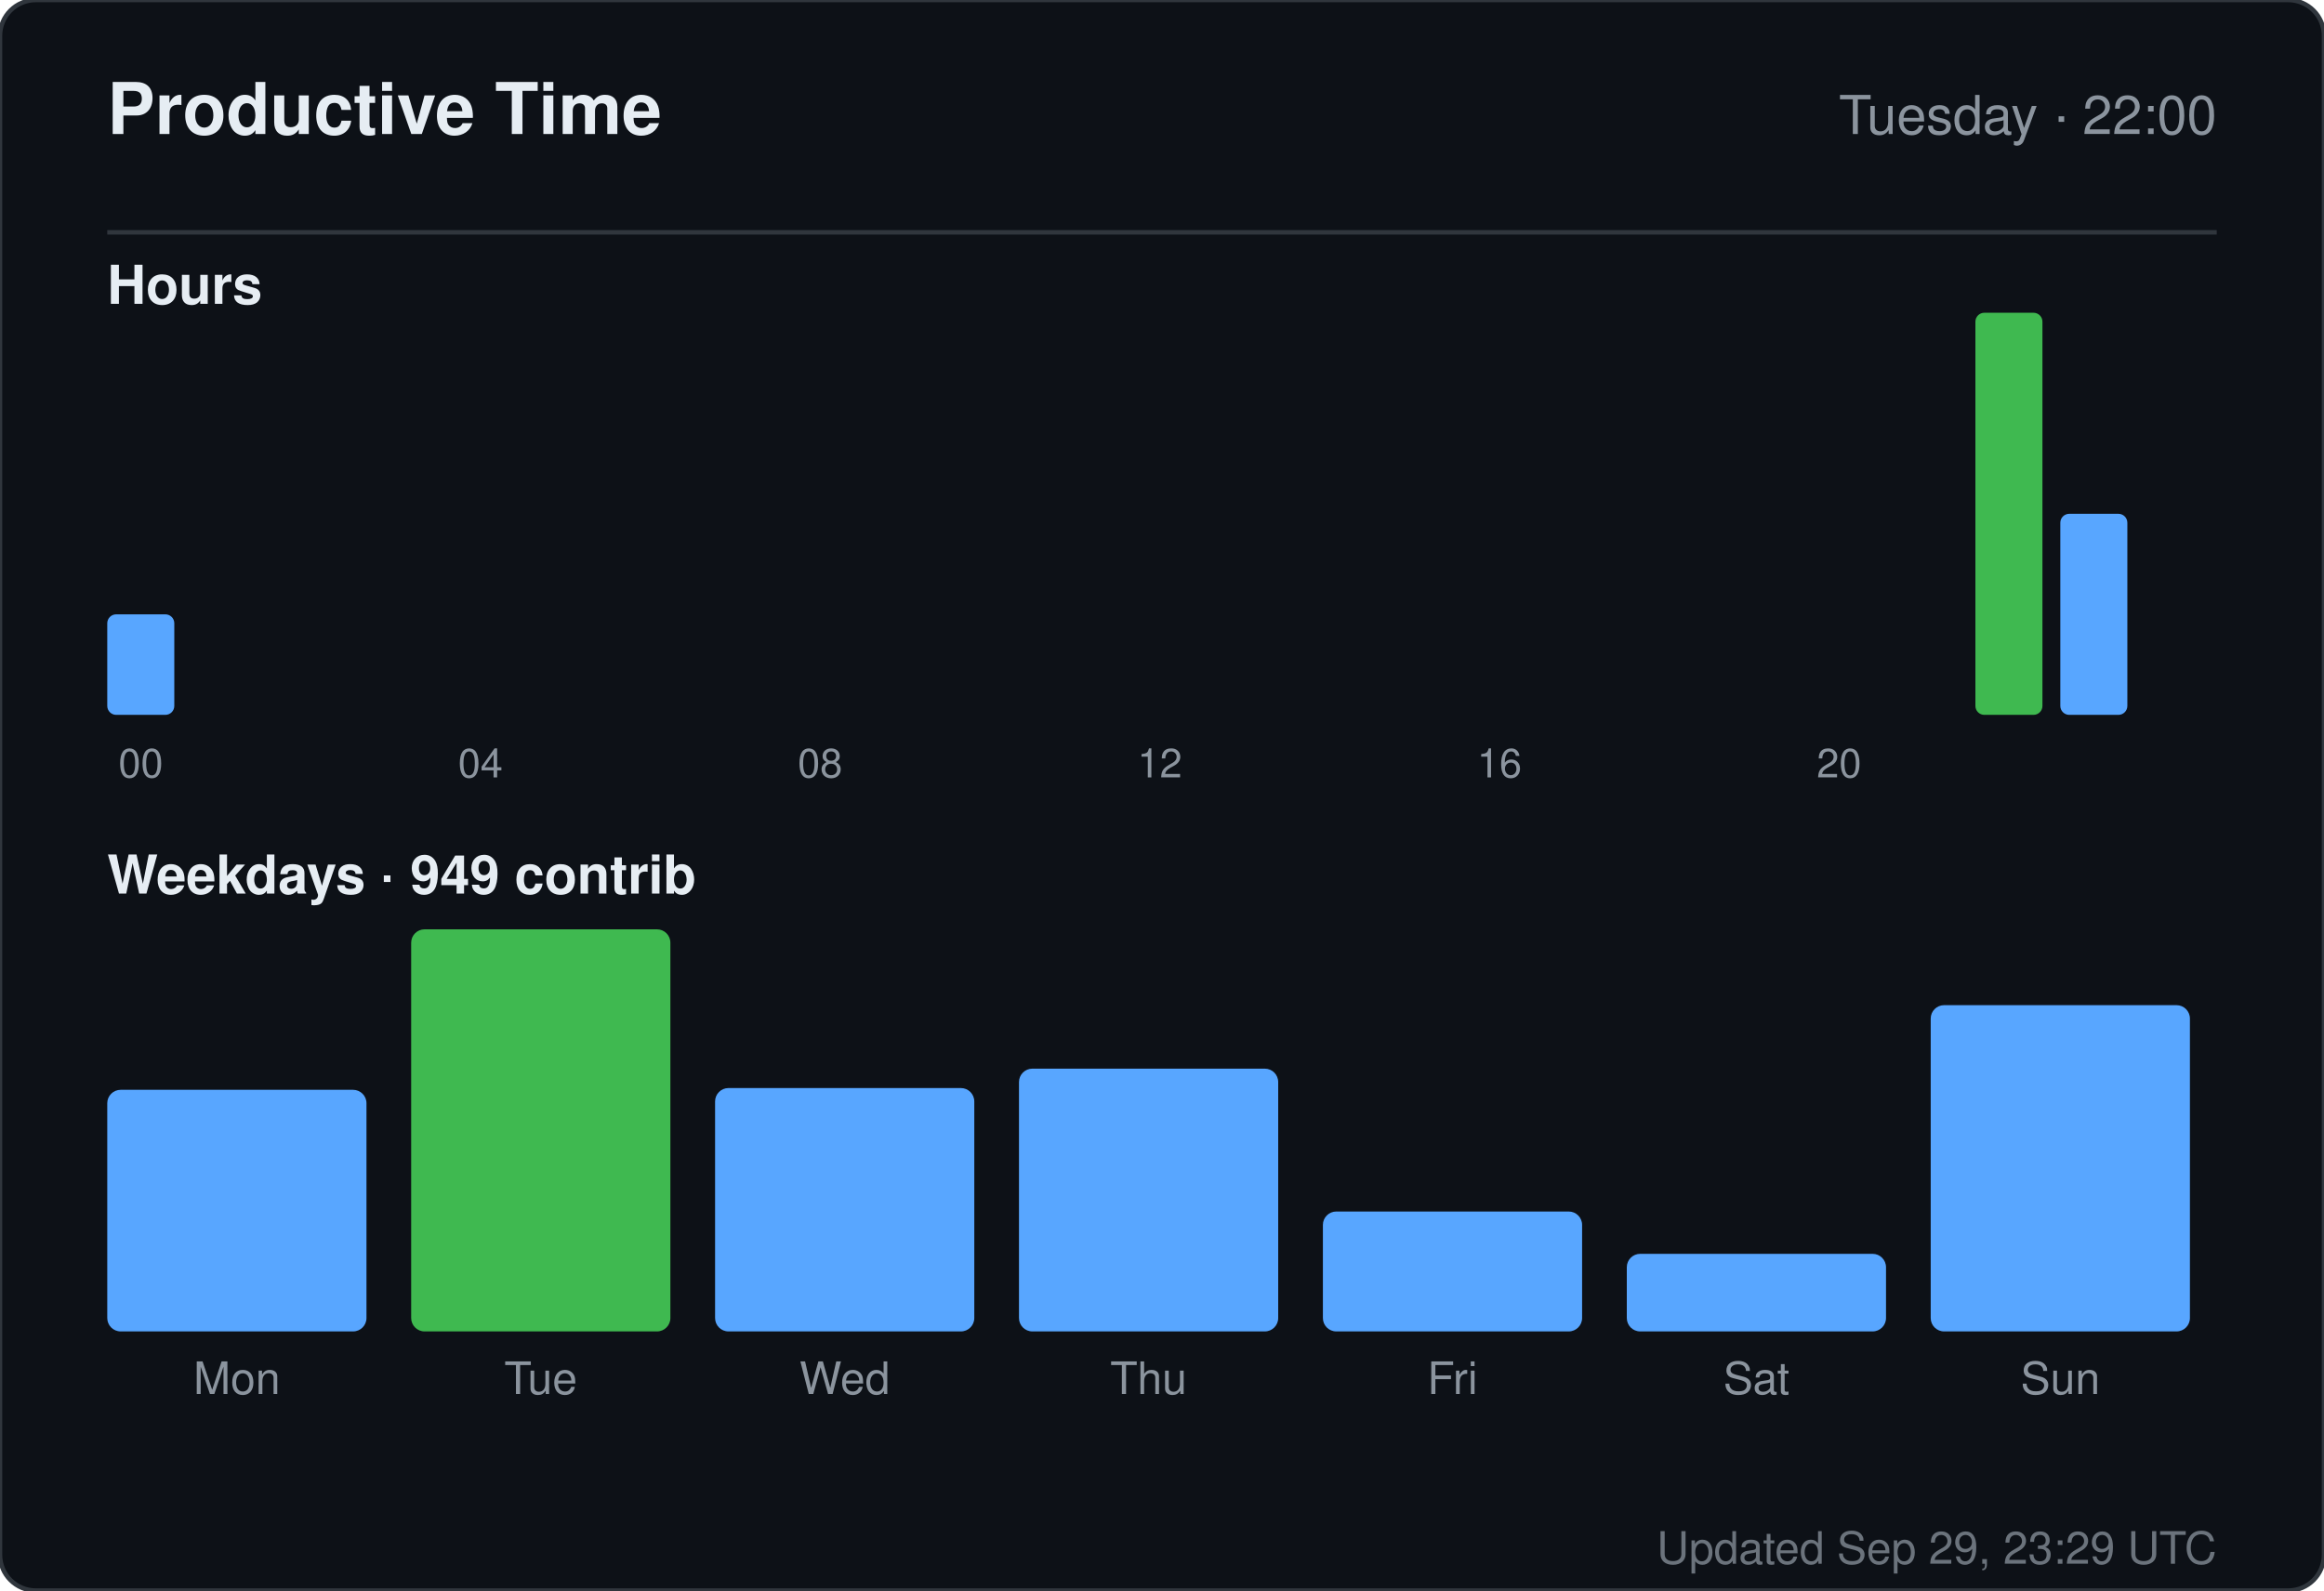
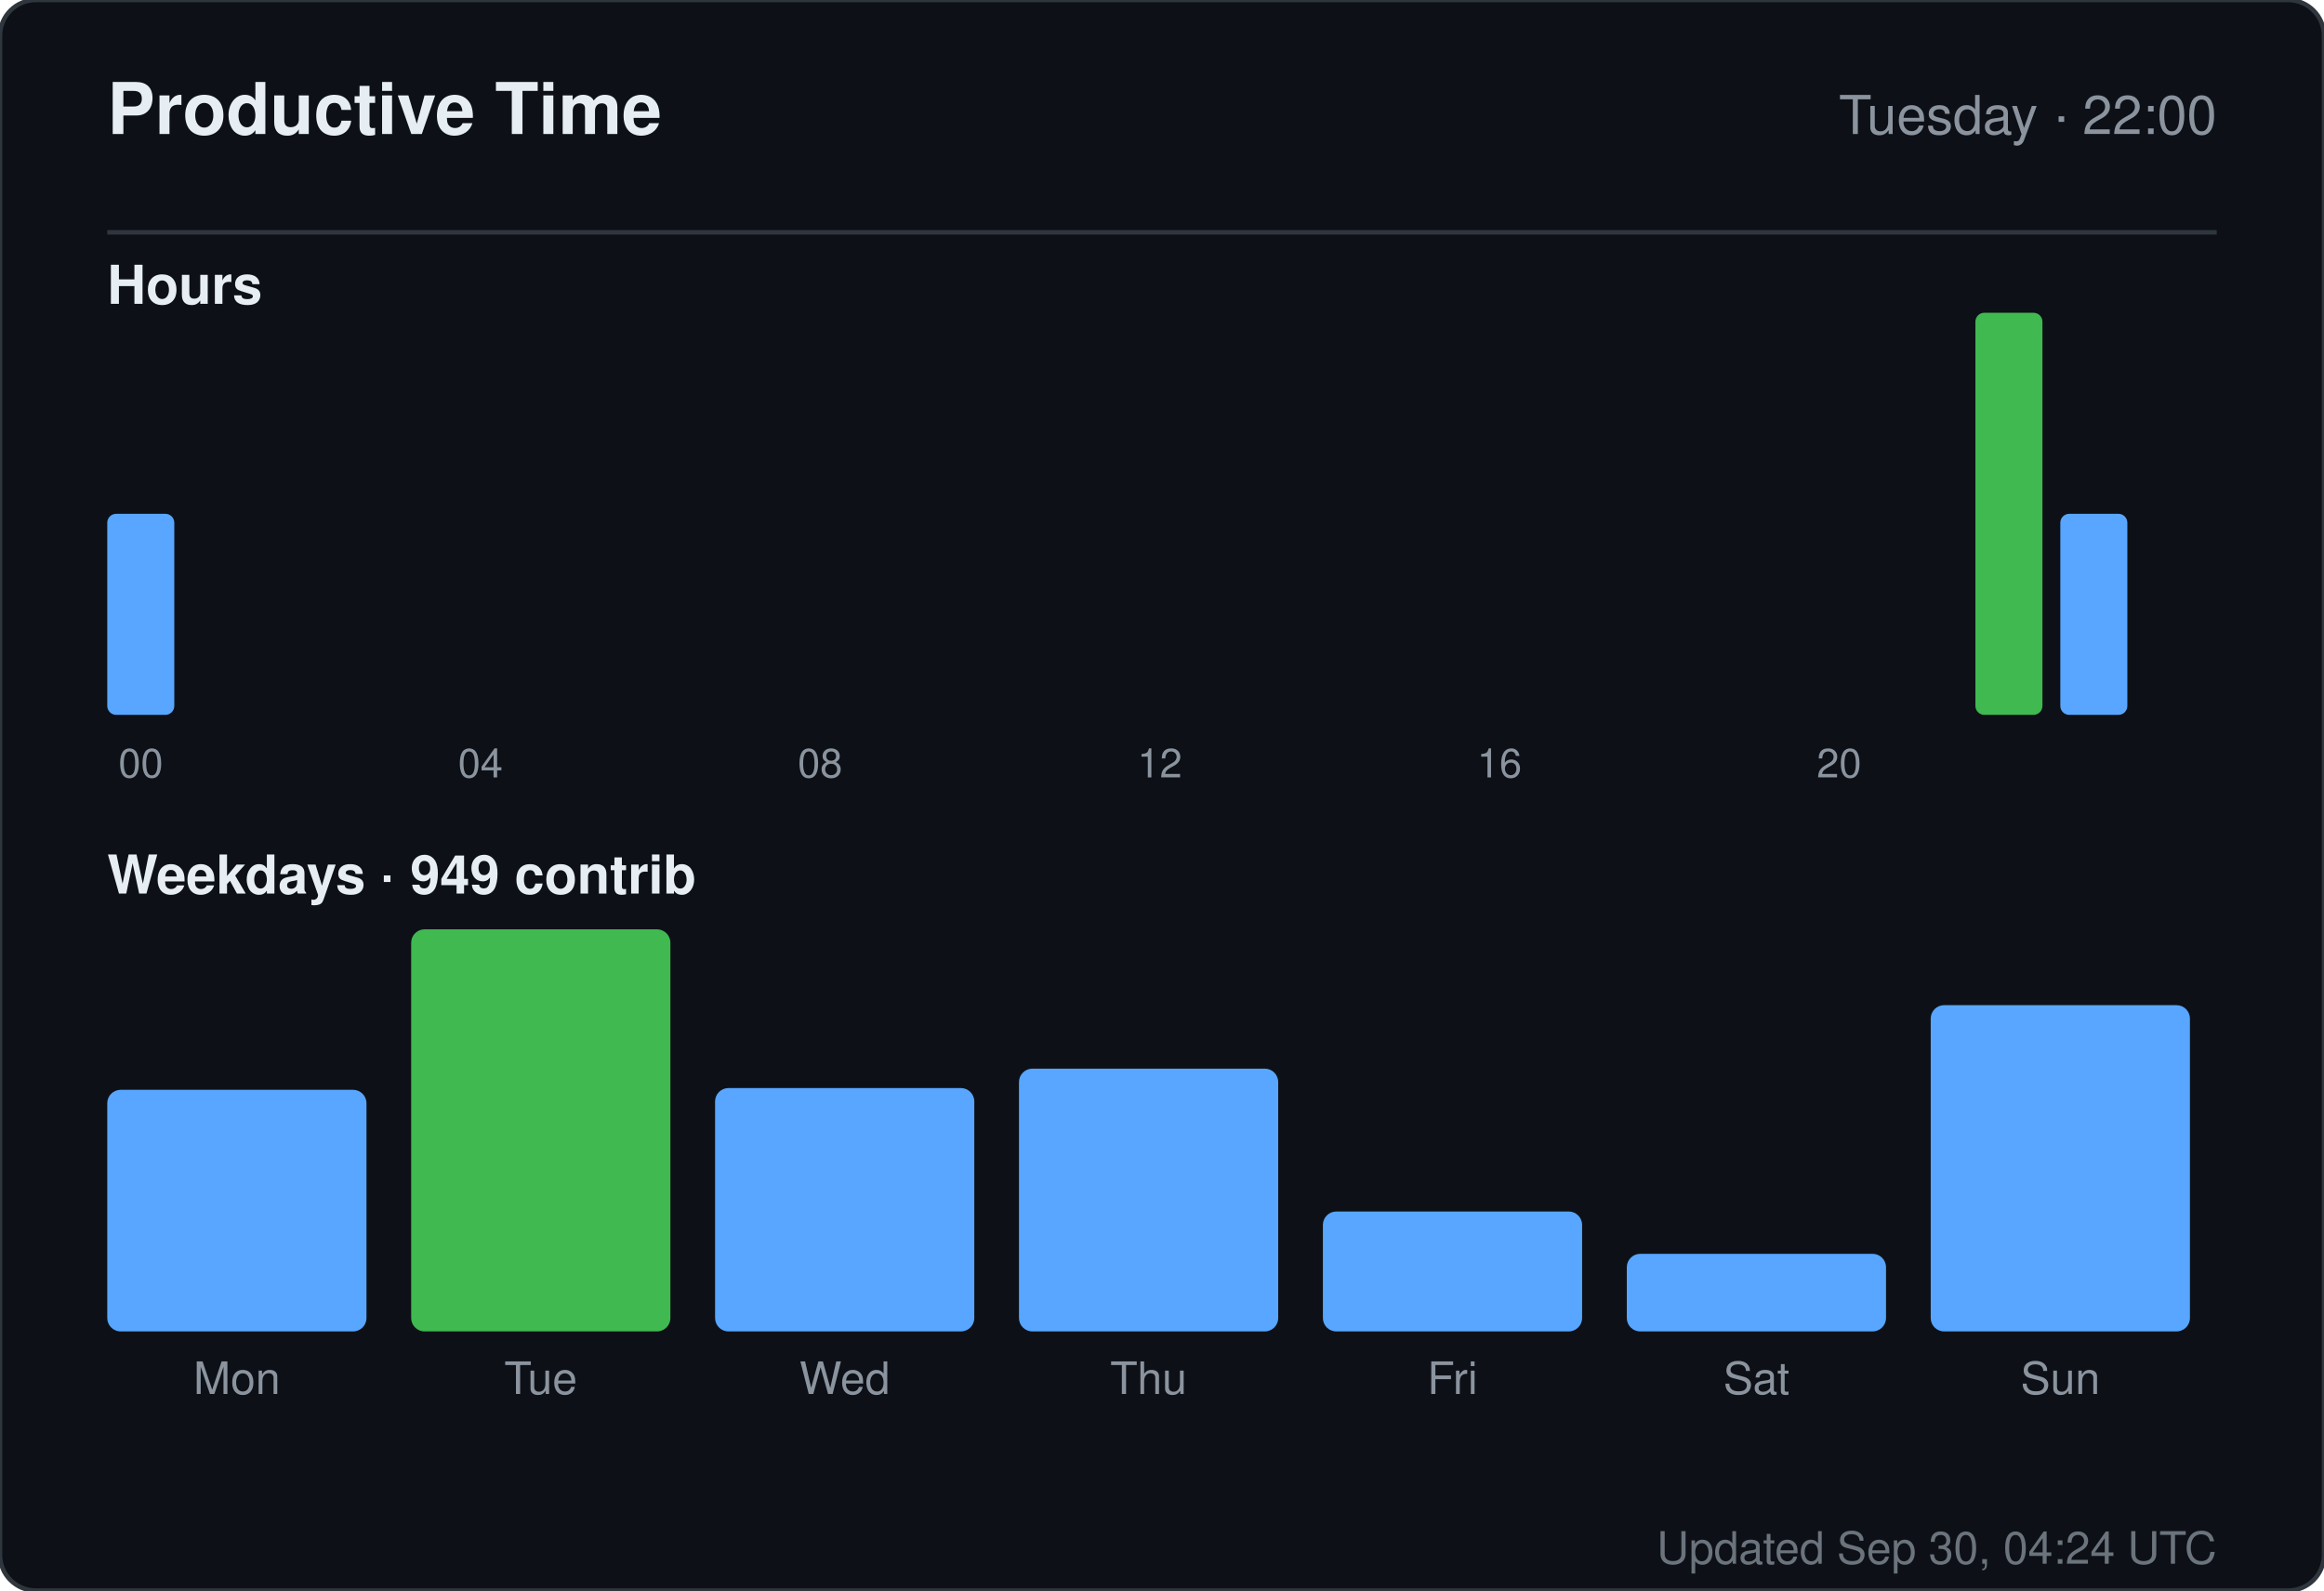
<svg xmlns="http://www.w3.org/2000/svg" width="520" height="356" viewBox="0 0 520 356" role="img" aria-label="Productive time for sandiirawan12">
  <rect width="520" height="356" rx="8" fill="#0d1117" stroke="#30363d" />
  <g font-family="-apple-system, BlinkMacSystemFont, Segoe UI, Helvetica, Arial, sans-serif">
    <text x="24" y="30" fill="#e6edf3" font-size="16" font-weight="700">Productive Time</text>
    <text x="496" y="30" fill="#8b949e" font-size="12" text-anchor="end">Tuesday · 22:00</text>
    <line x1="24" y1="52" x2="496" y2="52" stroke="#30363d" />
    <text x="24" y="68" fill="#e6edf3" font-size="12" font-weight="600">Hours</text>
-     <rect x="24" y="137.5" width="15" height="22.5" rx="2" fill="#58a6ff" />
+     <rect x="24" y="115" width="15" height="45" rx="2" fill="#58a6ff" />
    <text x="31.5" y="174" fill="#8b949e" font-size="9" text-anchor="middle">00</text>
    <rect x="43" y="160" width="15" height="0" rx="2" fill="#58a6ff" />
    <rect x="62" y="160" width="15" height="0" rx="2" fill="#58a6ff" />
    <rect x="81" y="160" width="15" height="0" rx="2" fill="#58a6ff" />
    <rect x="100" y="160" width="15" height="0" rx="2" fill="#58a6ff" />
    <text x="107.5" y="174" fill="#8b949e" font-size="9" text-anchor="middle">04</text>
    <rect x="119" y="160" width="15" height="0" rx="2" fill="#58a6ff" />
    <rect x="138" y="160" width="15" height="0" rx="2" fill="#58a6ff" />
    <rect x="157" y="160" width="15" height="0" rx="2" fill="#58a6ff" />
    <rect x="176" y="160" width="15" height="0" rx="2" fill="#58a6ff" />
    <text x="183.5" y="174" fill="#8b949e" font-size="9" text-anchor="middle">08</text>
    <rect x="195" y="160" width="15" height="0" rx="2" fill="#58a6ff" />
    <rect x="214" y="160" width="15" height="0" rx="2" fill="#58a6ff" />
    <rect x="233" y="160" width="15" height="0" rx="2" fill="#58a6ff" />
    <rect x="252" y="160" width="15" height="0" rx="2" fill="#58a6ff" />
    <text x="259.5" y="174" fill="#8b949e" font-size="9" text-anchor="middle">12</text>
    <rect x="271" y="160" width="15" height="0" rx="2" fill="#58a6ff" />
    <rect x="290" y="160" width="15" height="0" rx="2" fill="#58a6ff" />
    <rect x="309" y="160" width="15" height="0" rx="2" fill="#58a6ff" />
    <rect x="328" y="160" width="15" height="0" rx="2" fill="#58a6ff" />
    <text x="335.5" y="174" fill="#8b949e" font-size="9" text-anchor="middle">16</text>
    <rect x="347" y="160" width="15" height="0" rx="2" fill="#58a6ff" />
    <rect x="366" y="160" width="15" height="0" rx="2" fill="#58a6ff" />
    <rect x="385" y="160" width="15" height="0" rx="2" fill="#58a6ff" />
    <rect x="404" y="160" width="15" height="0" rx="2" fill="#58a6ff" />
    <text x="411.5" y="174" fill="#8b949e" font-size="9" text-anchor="middle">20</text>
    <rect x="423" y="160" width="15" height="0" rx="2" fill="#58a6ff" />
    <rect x="442" y="70" width="15" height="90" rx="2" fill="#3fb950" />
    <rect x="461" y="115" width="15" height="45" rx="2" fill="#58a6ff" />
    <text x="24" y="200" fill="#e6edf3" font-size="12" font-weight="600">Weekdays · 949 contrib</text>
    <rect x="24" y="243.921" width="58" height="54.079" rx="3" fill="#58a6ff" />
    <text x="53" y="312" fill="#8b949e" font-size="10" text-anchor="middle">Mon</text>
    <rect x="92" y="208" width="58" height="90" rx="3" fill="#3fb950" />
    <text x="121" y="312" fill="#8b949e" font-size="10" text-anchor="middle">Tue</text>
    <rect x="160" y="243.526" width="58" height="54.474" rx="3" fill="#58a6ff" />
    <text x="189" y="312" fill="#8b949e" font-size="10" text-anchor="middle">Wed</text>
    <rect x="228" y="239.184" width="58" height="58.816" rx="3" fill="#58a6ff" />
    <text x="257" y="312" fill="#8b949e" font-size="10" text-anchor="middle">Thu</text>
    <rect x="296" y="271.158" width="58" height="26.842" rx="3" fill="#58a6ff" />
    <text x="325" y="312" fill="#8b949e" font-size="10" text-anchor="middle">Fri</text>
    <rect x="364" y="280.632" width="58" height="17.368" rx="3" fill="#58a6ff" />
    <text x="393" y="312" fill="#8b949e" font-size="10" text-anchor="middle">Sat</text>
    <rect x="432" y="224.974" width="58" height="73.026" rx="3" fill="#58a6ff" />
    <text x="461" y="312" fill="#8b949e" font-size="10" text-anchor="middle">Sun</text>
-     <text x="496" y="350" fill="#8b949e" font-size="10" text-anchor="end" opacity="0.75">Updated Sep 29, 23:29 UTC</text>
+     <text x="496" y="350" fill="#8b949e" font-size="10" text-anchor="end" opacity="0.75">Updated Sep 30, 04:24 UTC</text>
  </g>
</svg>
